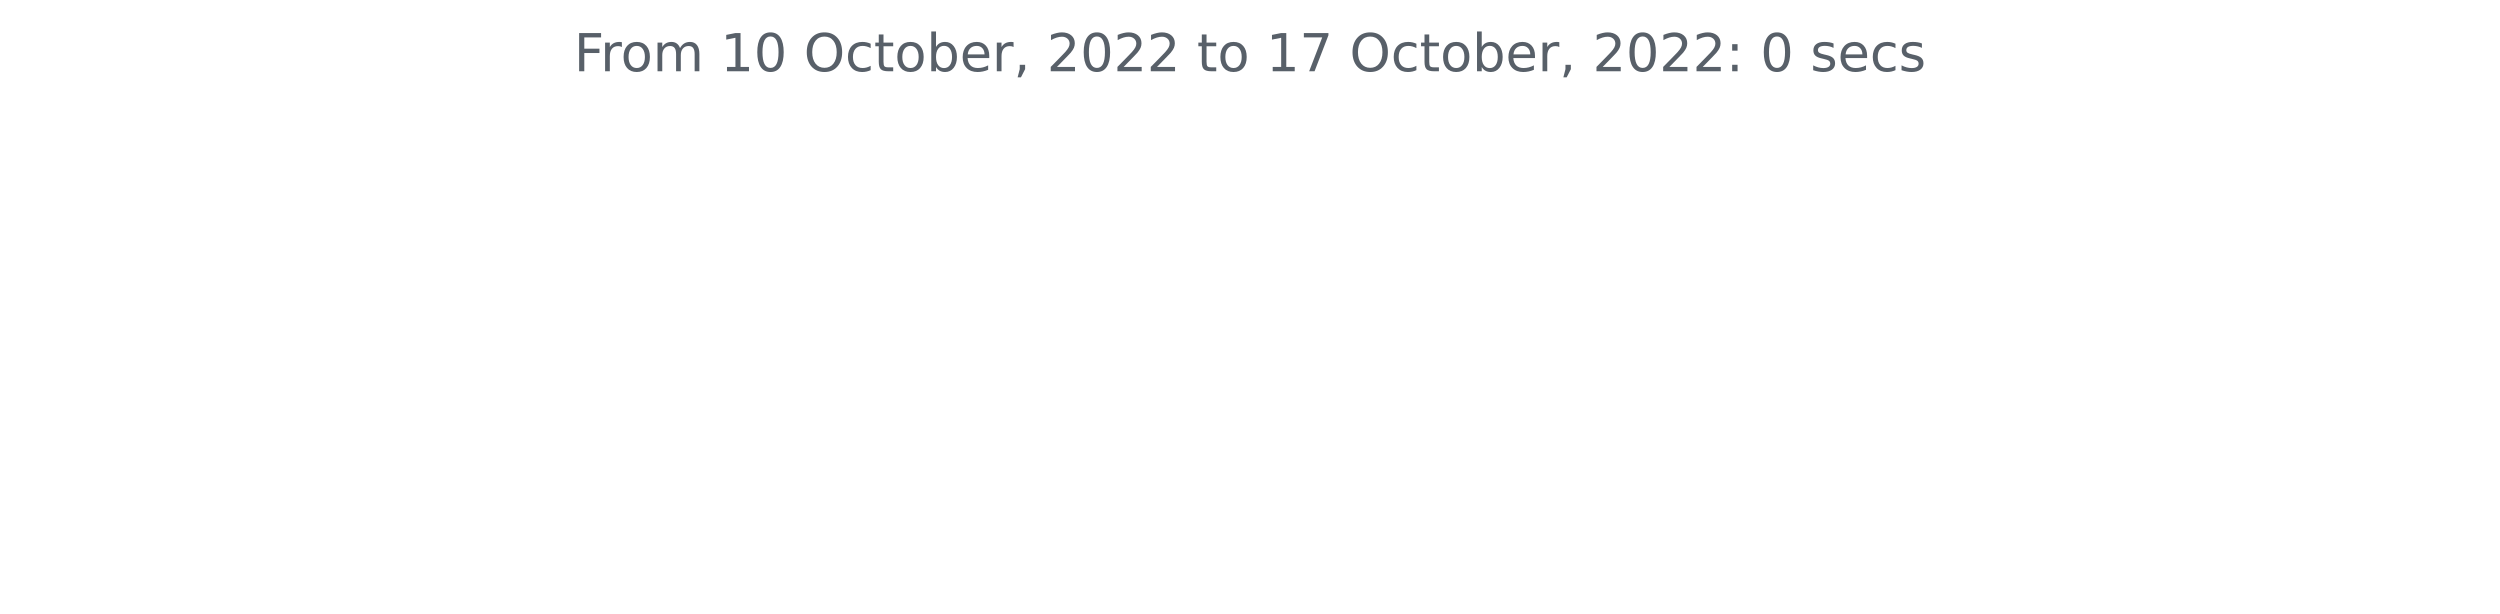
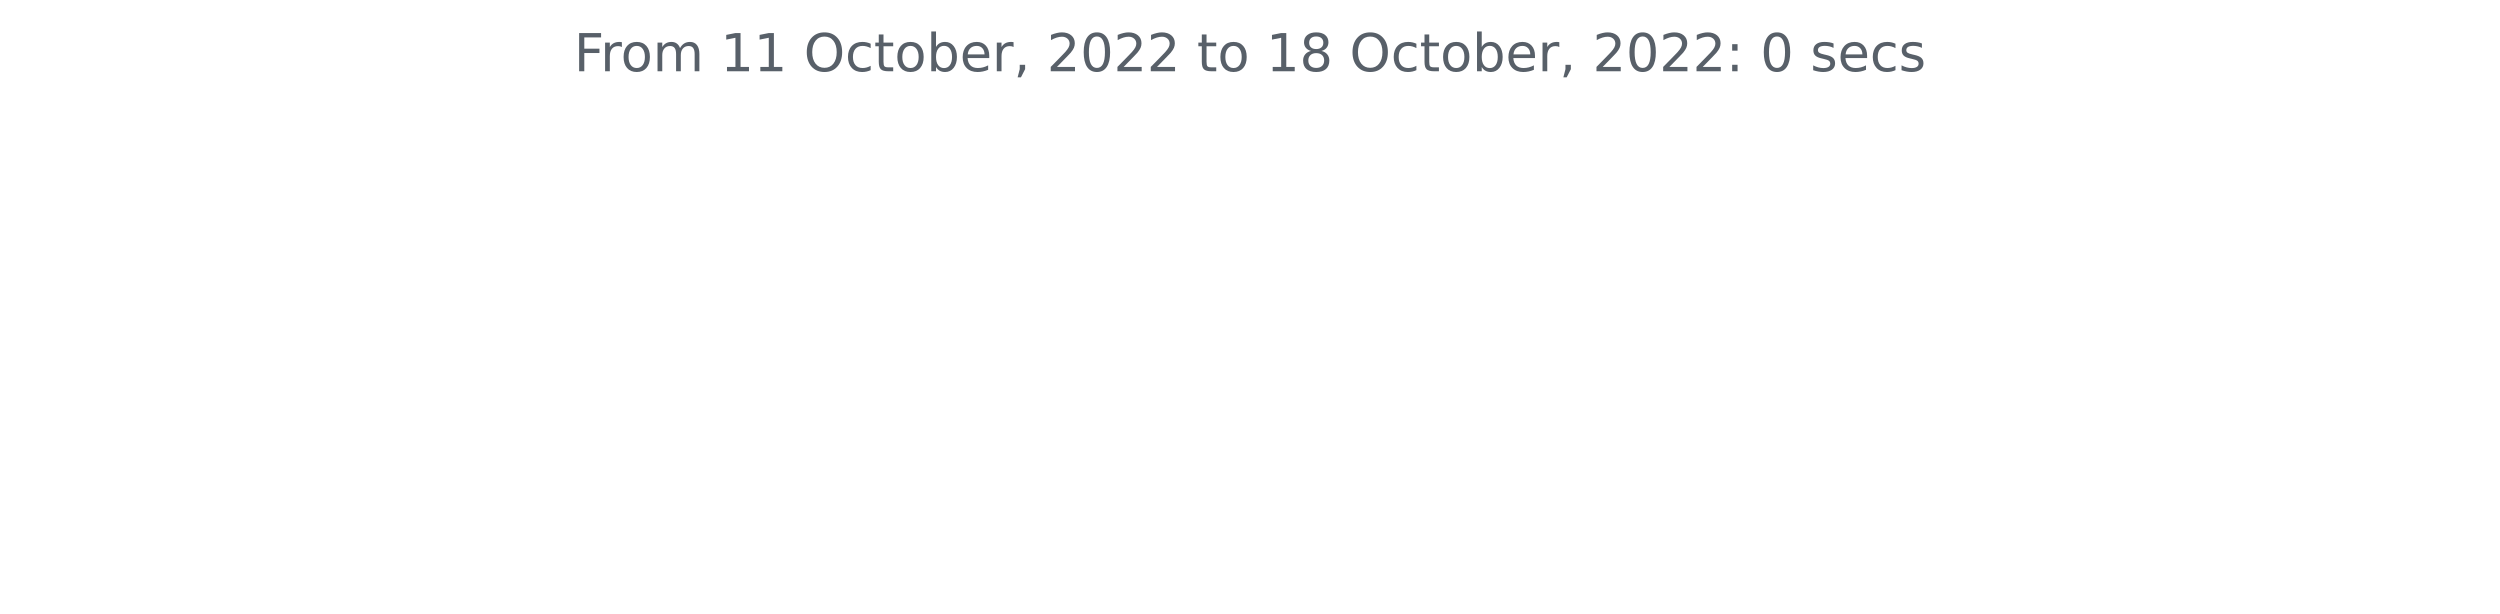
<svg xmlns="http://www.w3.org/2000/svg" xmlns:xlink="http://www.w3.org/1999/xlink" width="572.4pt" height="140.398pt" viewBox="0 0 572.4 140.398" version="1.1">
  <defs>
    <style type="text/css">*{stroke-linejoin: round; stroke-linecap: butt}</style>
  </defs>
  <g id="figure_1">
    <g id="patch_1">
      <path d="M 0 140.398  L 572.4 140.398  L 572.4 0  L 0 0  L 0 140.398  z " style="fill: none" />
    </g>
    <g id="axes_1">
      <g id="matplotlib.axis_1" />
      <g id="matplotlib.axis_2" />
      <g id="text_1">
        <g style="fill: #586069" transform="translate(131.4206 16.31812)scale(0.12 -0.12)">
          <defs>
            <path id="DejaVuSans-46" d="M 628 4666  L 3309 4666  L 3309 4134  L 1259 4134  L 1259 2759  L 3109 2759  L 3109 2228  L 1259 2228  L 1259 0  L 628 0  L 628 4666  z " transform="scale(0.015625)" />
            <path id="DejaVuSans-72" d="M 2631 2963  Q 2534 3019 2420 3045  Q 2306 3072 2169 3072  Q 1681 3072 1420 2755  Q 1159 2438 1159 1844  L 1159 0  L 581 0  L 581 3500  L 1159 3500  L 1159 2956  Q 1341 3275 1631 3429  Q 1922 3584 2338 3584  Q 2397 3584 2469 3576  Q 2541 3569 2628 3553  L 2631 2963  z " transform="scale(0.015625)" />
            <path id="DejaVuSans-6f" d="M 1959 3097  Q 1497 3097 1228 2736  Q 959 2375 959 1747  Q 959 1119 1226 758  Q 1494 397 1959 397  Q 2419 397 2687 759  Q 2956 1122 2956 1747  Q 2956 2369 2687 2733  Q 2419 3097 1959 3097  z M 1959 3584  Q 2709 3584 3137 3096  Q 3566 2609 3566 1747  Q 3566 888 3137 398  Q 2709 -91 1959 -91  Q 1206 -91 779 398  Q 353 888 353 1747  Q 353 2609 779 3096  Q 1206 3584 1959 3584  z " transform="scale(0.015625)" />
            <path id="DejaVuSans-6d" d="M 3328 2828  Q 3544 3216 3844 3400  Q 4144 3584 4550 3584  Q 5097 3584 5394 3201  Q 5691 2819 5691 2113  L 5691 0  L 5113 0  L 5113 2094  Q 5113 2597 4934 2840  Q 4756 3084 4391 3084  Q 3944 3084 3684 2787  Q 3425 2491 3425 1978  L 3425 0  L 2847 0  L 2847 2094  Q 2847 2600 2669 2842  Q 2491 3084 2119 3084  Q 1678 3084 1418 2786  Q 1159 2488 1159 1978  L 1159 0  L 581 0  L 581 3500  L 1159 3500  L 1159 2956  Q 1356 3278 1631 3431  Q 1906 3584 2284 3584  Q 2666 3584 2933 3390  Q 3200 3197 3328 2828  z " transform="scale(0.015625)" />
            <path id="DejaVuSans-20" transform="scale(0.015625)" />
            <path id="DejaVuSans-31" d="M 794 531  L 1825 531  L 1825 4091  L 703 3866  L 703 4441  L 1819 4666  L 2450 4666  L 2450 531  L 3481 531  L 3481 0  L 794 0  L 794 531  z " transform="scale(0.015625)" />
-             <path id="DejaVuSans-30" d="M 2034 4250  Q 1547 4250 1301 3770  Q 1056 3291 1056 2328  Q 1056 1369 1301 889  Q 1547 409 2034 409  Q 2525 409 2770 889  Q 3016 1369 3016 2328  Q 3016 3291 2770 3770  Q 2525 4250 2034 4250  z M 2034 4750  Q 2819 4750 3233 4129  Q 3647 3509 3647 2328  Q 3647 1150 3233 529  Q 2819 -91 2034 -91  Q 1250 -91 836 529  Q 422 1150 422 2328  Q 422 3509 836 4129  Q 1250 4750 2034 4750  z " transform="scale(0.015625)" />
            <path id="DejaVuSans-4f" d="M 2522 4238  Q 1834 4238 1429 3725  Q 1025 3213 1025 2328  Q 1025 1447 1429 934  Q 1834 422 2522 422  Q 3209 422 3611 934  Q 4013 1447 4013 2328  Q 4013 3213 3611 3725  Q 3209 4238 2522 4238  z M 2522 4750  Q 3503 4750 4090 4092  Q 4678 3434 4678 2328  Q 4678 1225 4090 567  Q 3503 -91 2522 -91  Q 1538 -91 948 565  Q 359 1222 359 2328  Q 359 3434 948 4092  Q 1538 4750 2522 4750  z " transform="scale(0.015625)" />
            <path id="DejaVuSans-63" d="M 3122 3366  L 3122 2828  Q 2878 2963 2633 3030  Q 2388 3097 2138 3097  Q 1578 3097 1268 2742  Q 959 2388 959 1747  Q 959 1106 1268 751  Q 1578 397 2138 397  Q 2388 397 2633 464  Q 2878 531 3122 666  L 3122 134  Q 2881 22 2623 -34  Q 2366 -91 2075 -91  Q 1284 -91 818 406  Q 353 903 353 1747  Q 353 2603 823 3093  Q 1294 3584 2113 3584  Q 2378 3584 2631 3529  Q 2884 3475 3122 3366  z " transform="scale(0.015625)" />
            <path id="DejaVuSans-74" d="M 1172 4494  L 1172 3500  L 2356 3500  L 2356 3053  L 1172 3053  L 1172 1153  Q 1172 725 1289 603  Q 1406 481 1766 481  L 2356 481  L 2356 0  L 1766 0  Q 1100 0 847 248  Q 594 497 594 1153  L 594 3053  L 172 3053  L 172 3500  L 594 3500  L 594 4494  L 1172 4494  z " transform="scale(0.015625)" />
            <path id="DejaVuSans-62" d="M 3116 1747  Q 3116 2381 2855 2742  Q 2594 3103 2138 3103  Q 1681 3103 1420 2742  Q 1159 2381 1159 1747  Q 1159 1113 1420 752  Q 1681 391 2138 391  Q 2594 391 2855 752  Q 3116 1113 3116 1747  z M 1159 2969  Q 1341 3281 1617 3432  Q 1894 3584 2278 3584  Q 2916 3584 3314 3078  Q 3713 2572 3713 1747  Q 3713 922 3314 415  Q 2916 -91 2278 -91  Q 1894 -91 1617 61  Q 1341 213 1159 525  L 1159 0  L 581 0  L 581 4863  L 1159 4863  L 1159 2969  z " transform="scale(0.015625)" />
            <path id="DejaVuSans-65" d="M 3597 1894  L 3597 1613  L 953 1613  Q 991 1019 1311 708  Q 1631 397 2203 397  Q 2534 397 2845 478  Q 3156 559 3463 722  L 3463 178  Q 3153 47 2828 -22  Q 2503 -91 2169 -91  Q 1331 -91 842 396  Q 353 884 353 1716  Q 353 2575 817 3079  Q 1281 3584 2069 3584  Q 2775 3584 3186 3129  Q 3597 2675 3597 1894  z M 3022 2063  Q 3016 2534 2758 2815  Q 2500 3097 2075 3097  Q 1594 3097 1305 2825  Q 1016 2553 972 2059  L 3022 2063  z " transform="scale(0.015625)" />
            <path id="DejaVuSans-2c" d="M 750 794  L 1409 794  L 1409 256  L 897 -744  L 494 -744  L 750 256  L 750 794  z " transform="scale(0.015625)" />
            <path id="DejaVuSans-32" d="M 1228 531  L 3431 531  L 3431 0  L 469 0  L 469 531  Q 828 903 1448 1529  Q 2069 2156 2228 2338  Q 2531 2678 2651 2914  Q 2772 3150 2772 3378  Q 2772 3750 2511 3984  Q 2250 4219 1831 4219  Q 1534 4219 1204 4116  Q 875 4013 500 3803  L 500 4441  Q 881 4594 1212 4672  Q 1544 4750 1819 4750  Q 2544 4750 2975 4387  Q 3406 4025 3406 3419  Q 3406 3131 3298 2873  Q 3191 2616 2906 2266  Q 2828 2175 2409 1742  Q 1991 1309 1228 531  z " transform="scale(0.015625)" />
-             <path id="DejaVuSans-37" d="M 525 4666  L 3525 4666  L 3525 4397  L 1831 0  L 1172 0  L 2766 4134  L 525 4134  L 525 4666  z " transform="scale(0.015625)" />
+             <path id="DejaVuSans-30" d="M 2034 4250  Q 1547 4250 1301 3770  Q 1056 3291 1056 2328  Q 1056 1369 1301 889  Q 1547 409 2034 409  Q 2525 409 2770 889  Q 3016 1369 3016 2328  Q 3016 3291 2770 3770  Q 2525 4250 2034 4250  z M 2034 4750  Q 2819 4750 3233 4129  Q 3647 3509 3647 2328  Q 3647 1150 3233 529  Q 2819 -91 2034 -91  Q 1250 -91 836 529  Q 422 1150 422 2328  Q 422 3509 836 4129  Q 1250 4750 2034 4750  z " transform="scale(0.015625)" />
+             <path id="DejaVuSans-38" d="M 2034 2216  Q 1584 2216 1326 1975  Q 1069 1734 1069 1313  Q 1069 891 1326 650  Q 1584 409 2034 409  Q 2484 409 2743 651  Q 3003 894 3003 1313  Q 3003 1734 2745 1975  Q 2488 2216 2034 2216  z M 1403 2484  Q 997 2584 770 2862  Q 544 3141 544 3541  Q 544 4100 942 4425  Q 1341 4750 2034 4750  Q 2731 4750 3128 4425  Q 3525 4100 3525 3541  Q 3525 3141 3298 2862  Q 3072 2584 2669 2484  Q 3125 2378 3379 2068  Q 3634 1759 3634 1313  Q 3634 634 3220 271  Q 2806 -91 2034 -91  Q 1263 -91 848 271  Q 434 634 434 1313  Q 434 1759 690 2068  Q 947 2378 1403 2484  z M 1172 3481  Q 1172 3119 1398 2916  Q 1625 2713 2034 2713  Q 2441 2713 2670 2916  Q 2900 3119 2900 3481  Q 2900 3844 2670 4047  Q 2441 4250 2034 4250  Q 1625 4250 1398 4047  Q 1172 3844 1172 3481  z " transform="scale(0.015625)" />
            <path id="DejaVuSans-3a" d="M 750 794  L 1409 794  L 1409 0  L 750 0  L 750 794  z M 750 3309  L 1409 3309  L 1409 2516  L 750 2516  L 750 3309  z " transform="scale(0.015625)" />
            <path id="DejaVuSans-73" d="M 2834 3397  L 2834 2853  Q 2591 2978 2328 3040  Q 2066 3103 1784 3103  Q 1356 3103 1142 2972  Q 928 2841 928 2578  Q 928 2378 1081 2264  Q 1234 2150 1697 2047  L 1894 2003  Q 2506 1872 2764 1633  Q 3022 1394 3022 966  Q 3022 478 2636 193  Q 2250 -91 1575 -91  Q 1294 -91 989 -36  Q 684 19 347 128  L 347 722  Q 666 556 975 473  Q 1284 391 1588 391  Q 1994 391 2212 530  Q 2431 669 2431 922  Q 2431 1156 2273 1281  Q 2116 1406 1581 1522  L 1381 1569  Q 847 1681 609 1914  Q 372 2147 372 2553  Q 372 3047 722 3315  Q 1072 3584 1716 3584  Q 2034 3584 2315 3537  Q 2597 3491 2834 3397  z " transform="scale(0.015625)" />
          </defs>
          <use xlink:href="#DejaVuSans-46" />
          <use xlink:href="#DejaVuSans-72" x="50.27" />
          <use xlink:href="#DejaVuSans-6f" x="89.133" />
          <use xlink:href="#DejaVuSans-6d" x="150.314" />
          <use xlink:href="#DejaVuSans-20" x="247.727" />
          <use xlink:href="#DejaVuSans-31" x="279.514" />
-           <use xlink:href="#DejaVuSans-30" x="343.137" />
+           <use xlink:href="#DejaVuSans-31" x="343.137" />
          <use xlink:href="#DejaVuSans-20" x="406.76" />
          <use xlink:href="#DejaVuSans-4f" x="438.547" />
          <use xlink:href="#DejaVuSans-63" x="517.258" />
          <use xlink:href="#DejaVuSans-74" x="572.238" />
          <use xlink:href="#DejaVuSans-6f" x="611.447" />
          <use xlink:href="#DejaVuSans-62" x="672.629" />
          <use xlink:href="#DejaVuSans-65" x="736.105" />
          <use xlink:href="#DejaVuSans-72" x="797.629" />
          <use xlink:href="#DejaVuSans-2c" x="838.742" />
          <use xlink:href="#DejaVuSans-20" x="870.529" />
          <use xlink:href="#DejaVuSans-32" x="902.316" />
          <use xlink:href="#DejaVuSans-30" x="965.939" />
          <use xlink:href="#DejaVuSans-32" x="1029.562" />
          <use xlink:href="#DejaVuSans-32" x="1093.186" />
          <use xlink:href="#DejaVuSans-20" x="1156.809" />
          <use xlink:href="#DejaVuSans-74" x="1188.596" />
          <use xlink:href="#DejaVuSans-6f" x="1227.805" />
          <use xlink:href="#DejaVuSans-20" x="1288.986" />
          <use xlink:href="#DejaVuSans-31" x="1320.773" />
-           <use xlink:href="#DejaVuSans-37" x="1384.396" />
+           <use xlink:href="#DejaVuSans-38" x="1384.396" />
          <use xlink:href="#DejaVuSans-20" x="1448.02" />
          <use xlink:href="#DejaVuSans-4f" x="1479.807" />
          <use xlink:href="#DejaVuSans-63" x="1558.518" />
          <use xlink:href="#DejaVuSans-74" x="1613.498" />
          <use xlink:href="#DejaVuSans-6f" x="1652.707" />
          <use xlink:href="#DejaVuSans-62" x="1713.889" />
          <use xlink:href="#DejaVuSans-65" x="1777.365" />
          <use xlink:href="#DejaVuSans-72" x="1838.889" />
          <use xlink:href="#DejaVuSans-2c" x="1880.002" />
          <use xlink:href="#DejaVuSans-20" x="1911.789" />
          <use xlink:href="#DejaVuSans-32" x="1943.576" />
          <use xlink:href="#DejaVuSans-30" x="2007.199" />
          <use xlink:href="#DejaVuSans-32" x="2070.822" />
          <use xlink:href="#DejaVuSans-32" x="2134.445" />
          <use xlink:href="#DejaVuSans-3a" x="2198.068" />
          <use xlink:href="#DejaVuSans-20" x="2231.76" />
          <use xlink:href="#DejaVuSans-30" x="2263.547" />
          <use xlink:href="#DejaVuSans-20" x="2327.17" />
          <use xlink:href="#DejaVuSans-73" x="2358.957" />
          <use xlink:href="#DejaVuSans-65" x="2411.057" />
          <use xlink:href="#DejaVuSans-63" x="2472.58" />
          <use xlink:href="#DejaVuSans-73" x="2527.561" />
        </g>
      </g>
    </g>
  </g>
</svg>
